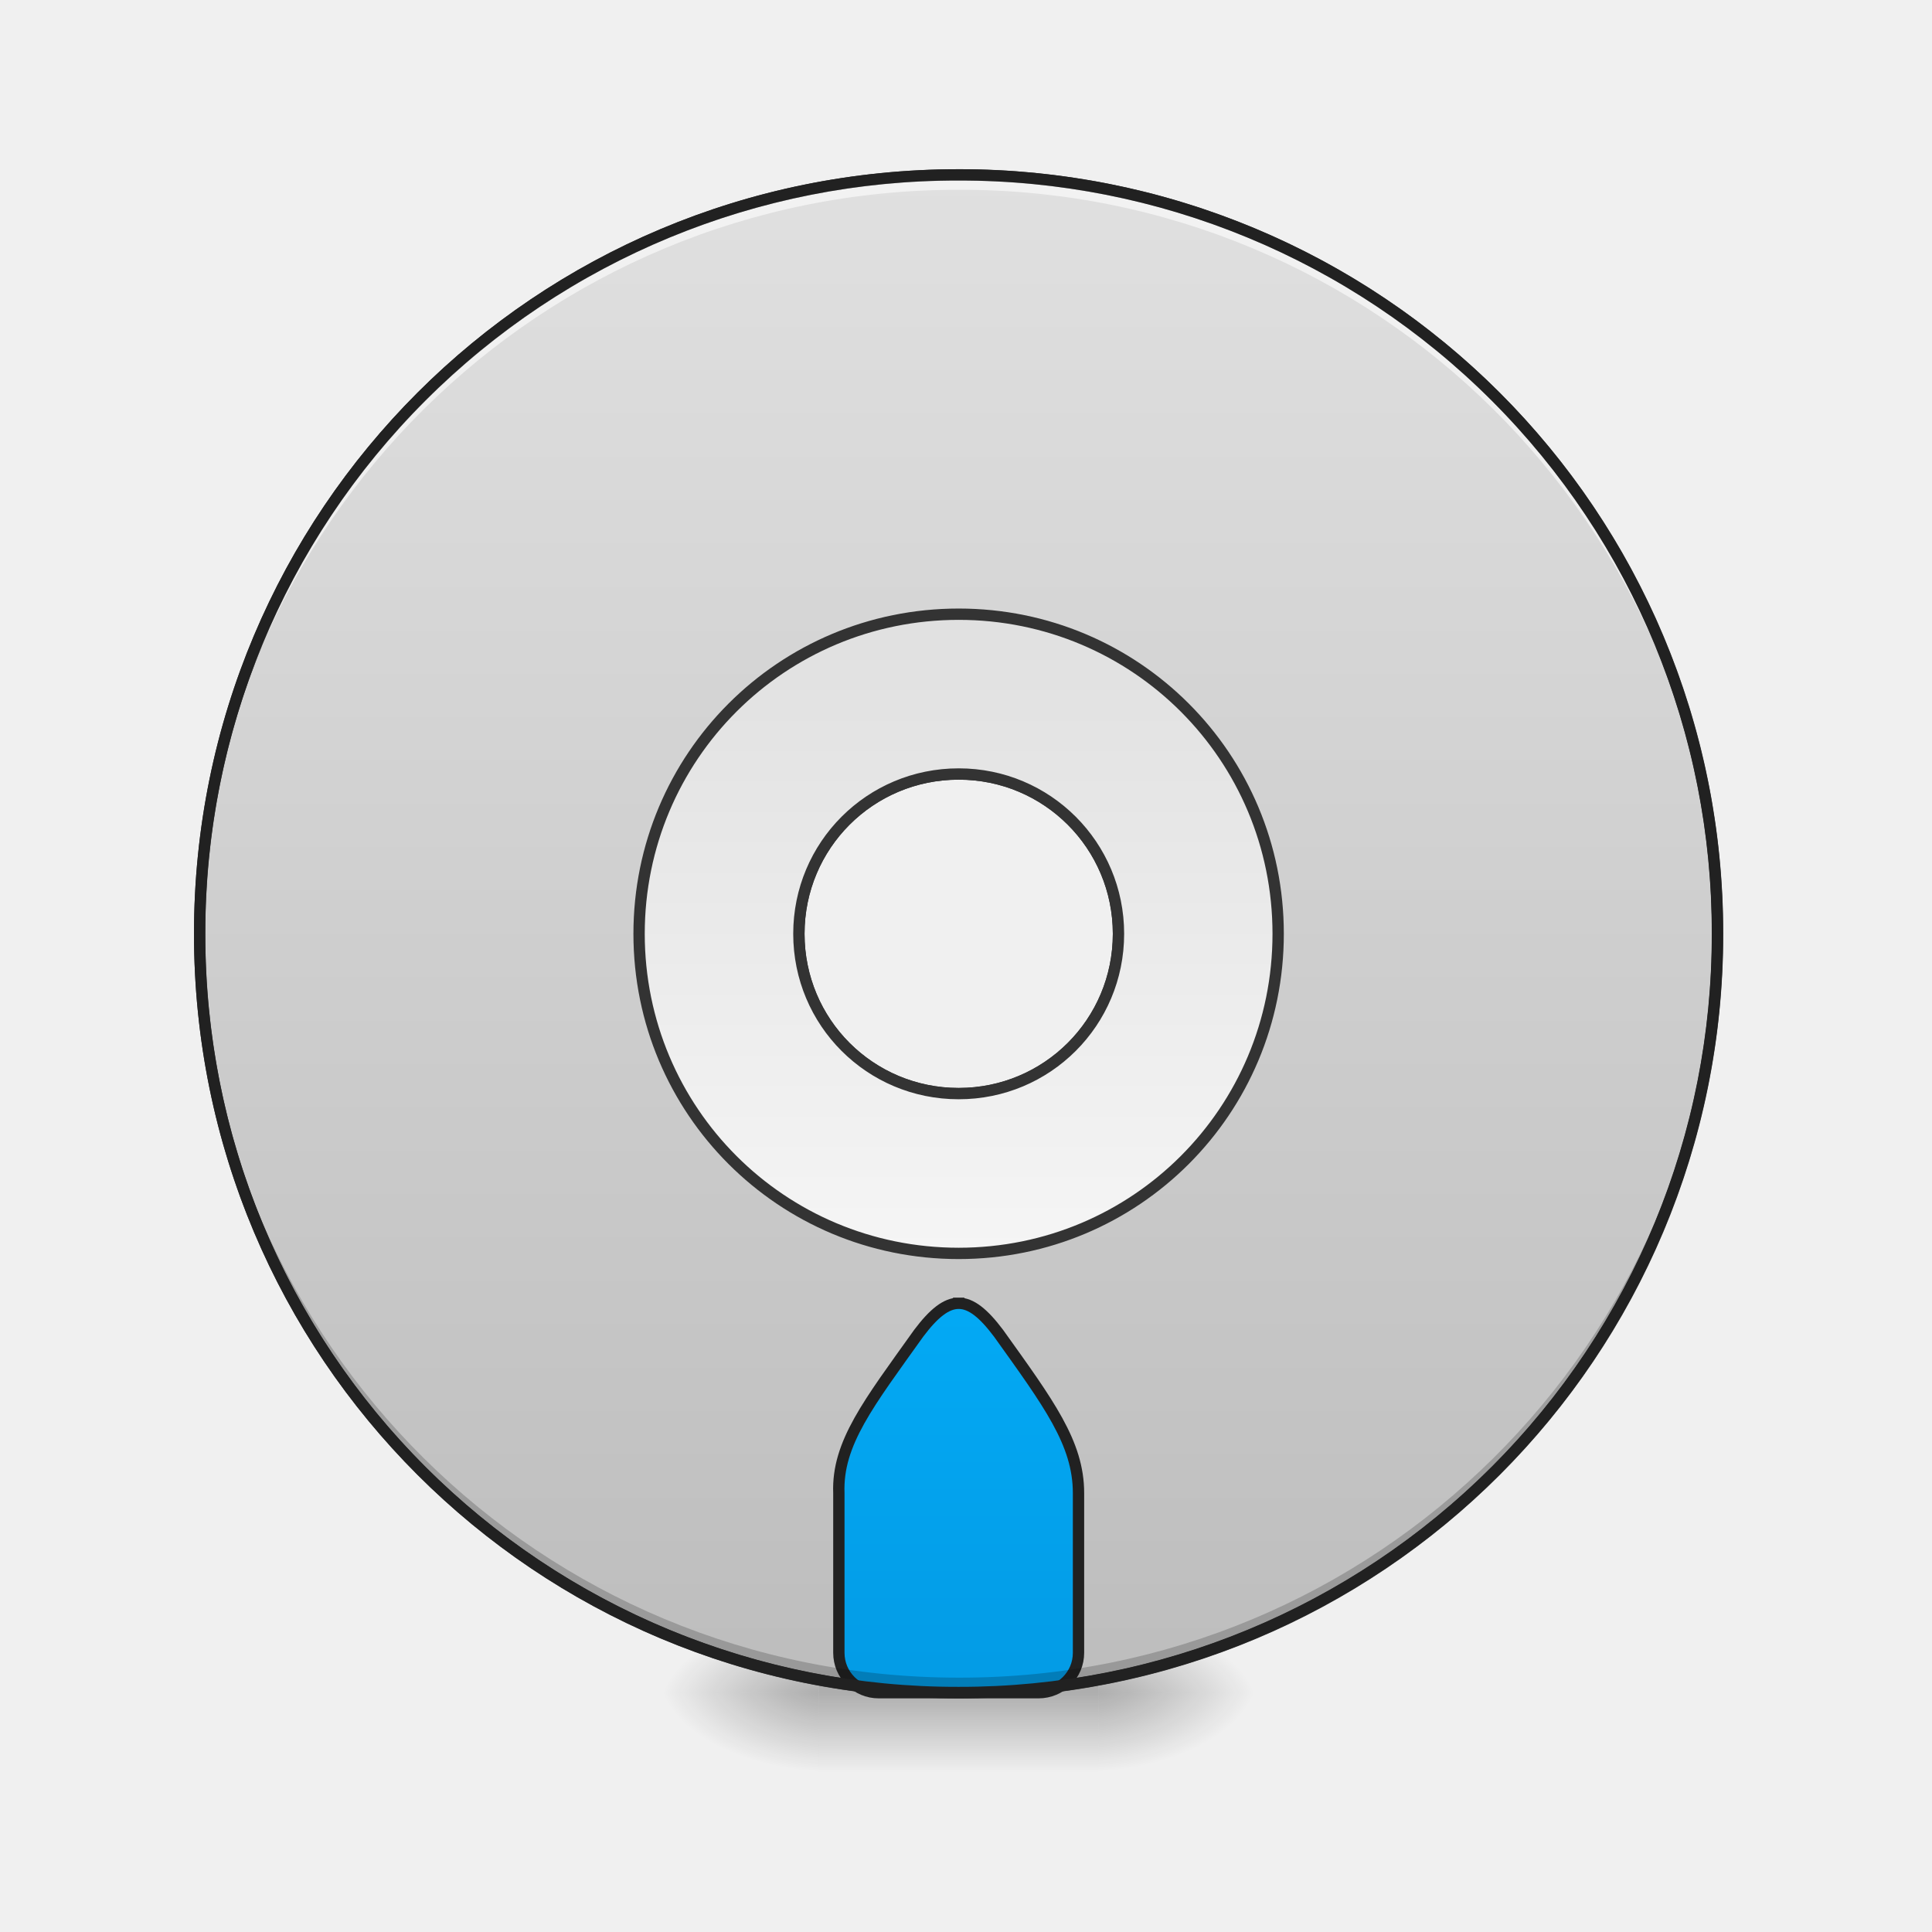
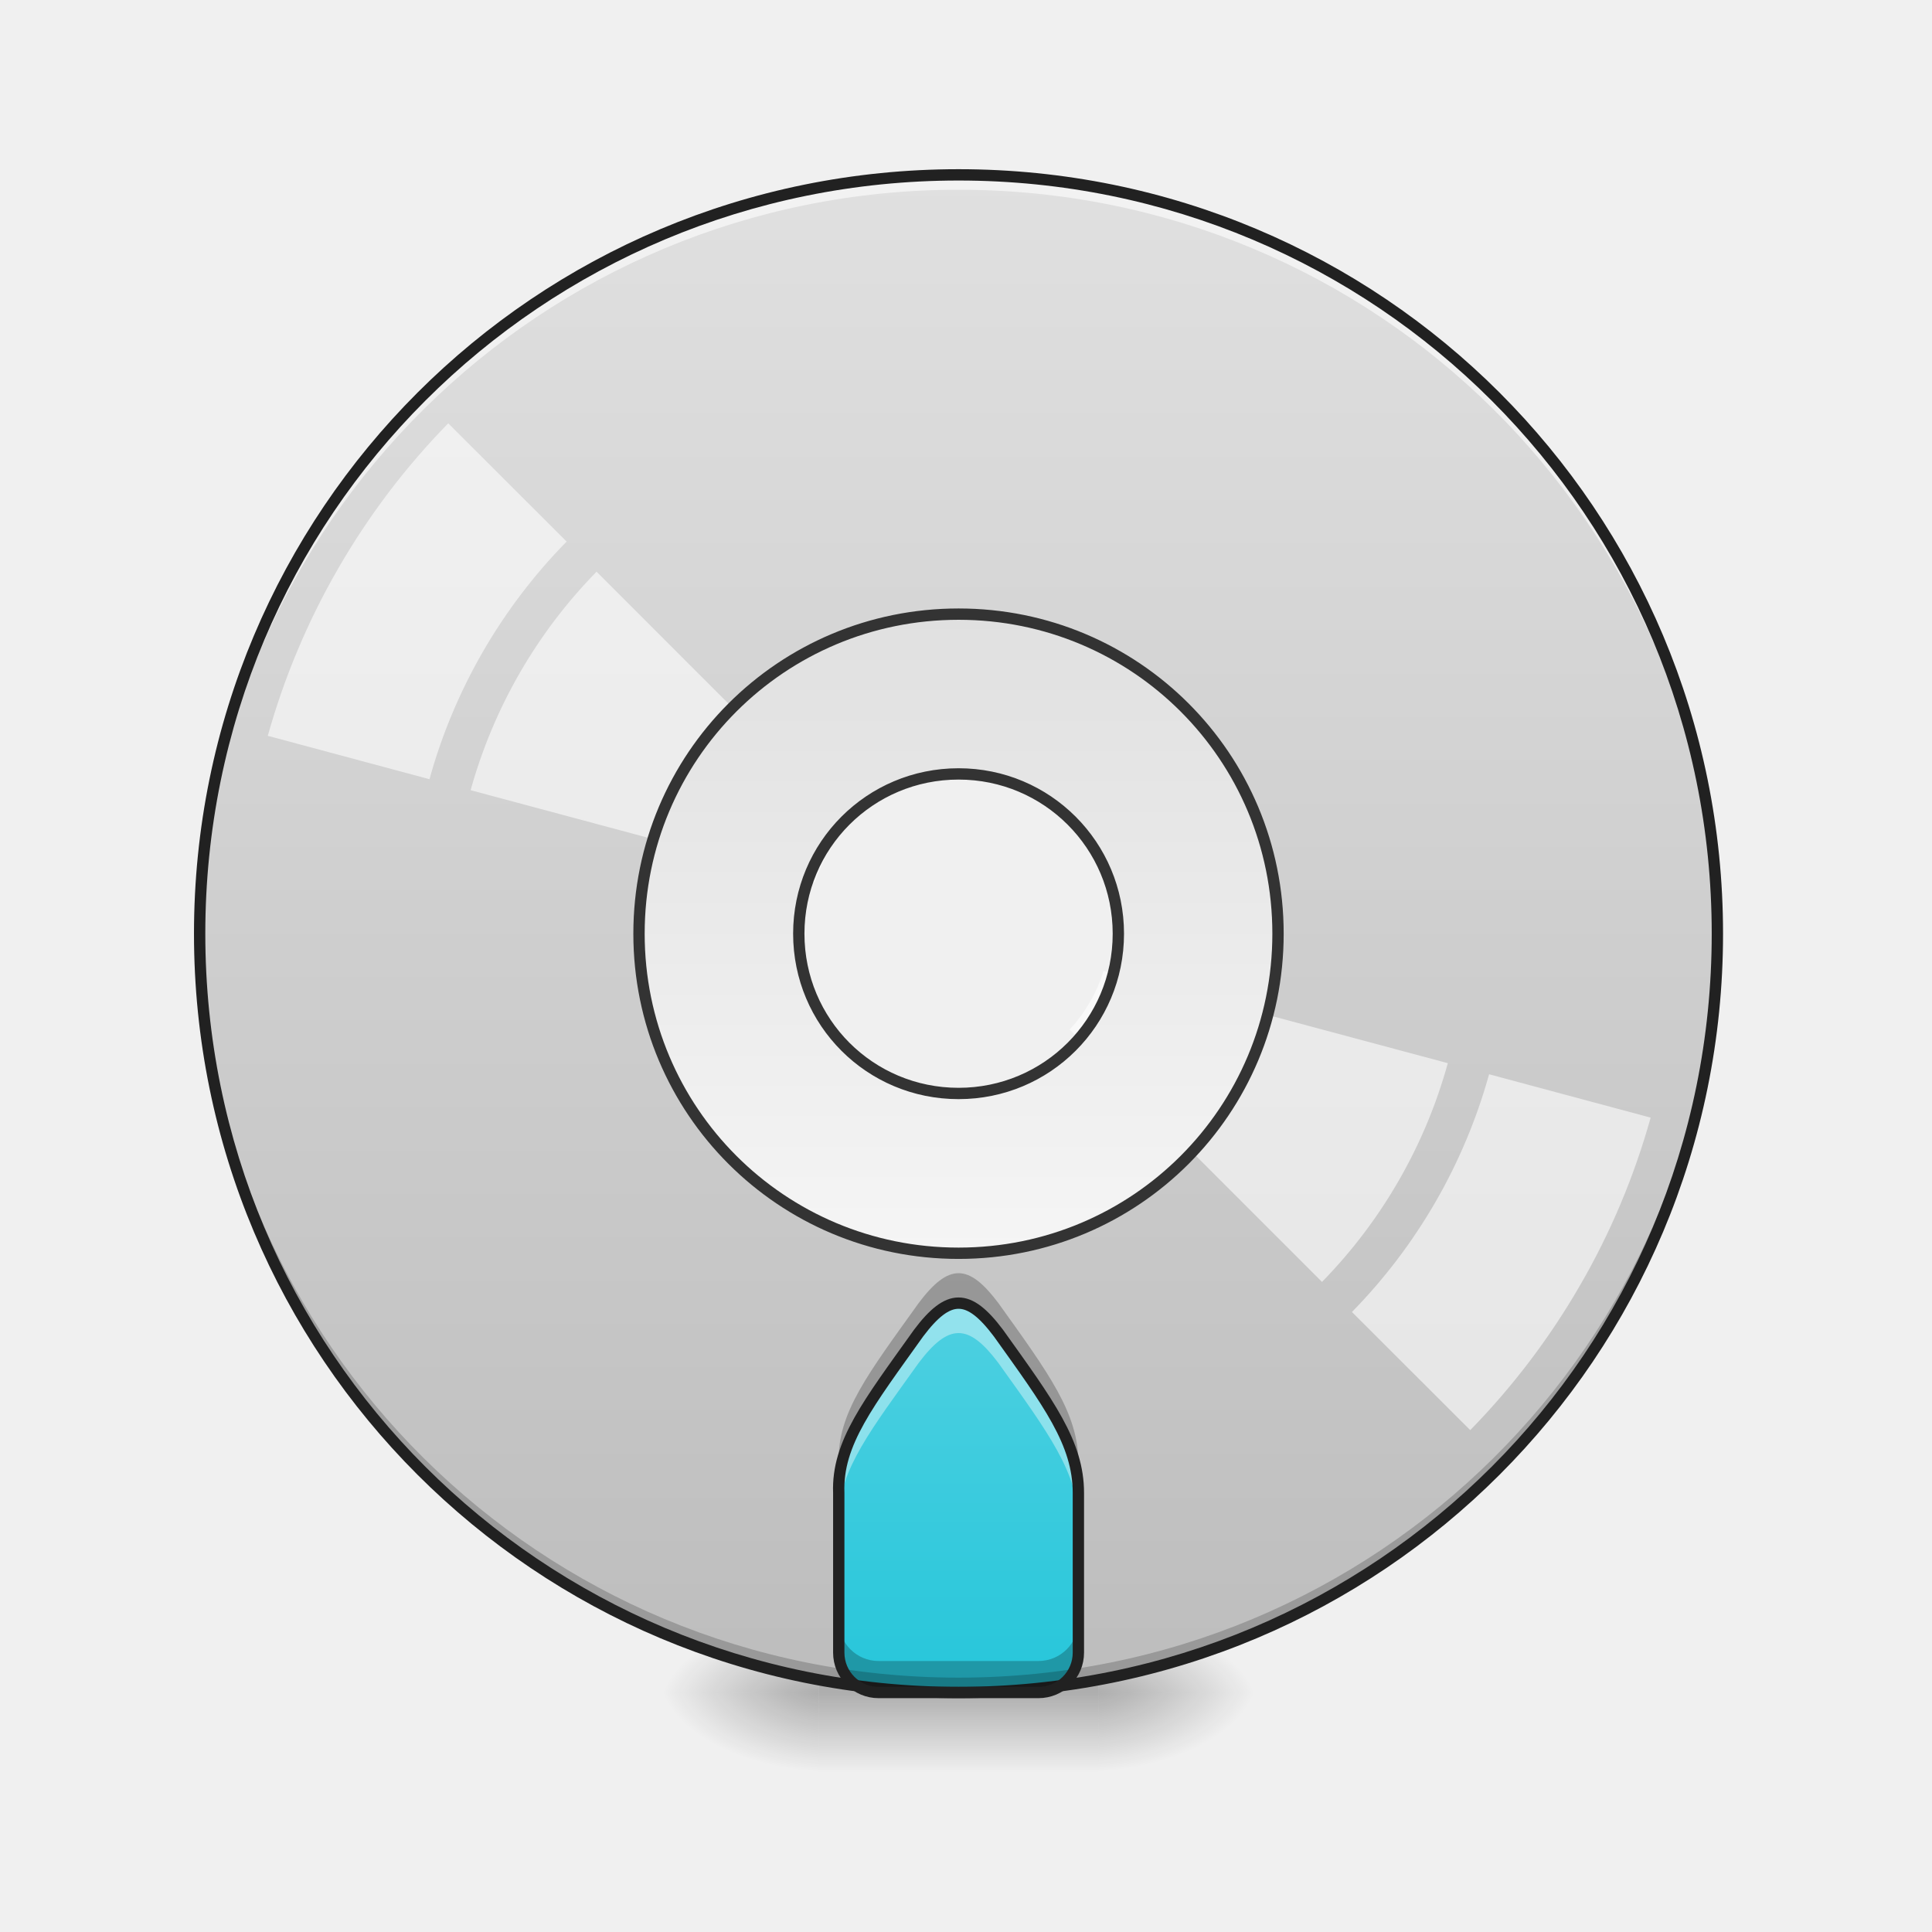
- <svg xmlns="http://www.w3.org/2000/svg" width="64pt" height="64pt" viewBox="0 0 64 64">
+ <svg xmlns="http://www.w3.org/2000/svg" width="64pt" height="64pt" viewBox="0 0 64 64" version="1.1">
  <defs>
-     <radialGradient id="a" gradientUnits="userSpaceOnUse" cx="450.909" cy="189.579" fx="450.909" fy="189.579" r="21.167" gradientTransform="matrix(0 -.15626 -.28128 0 89.046 127.19)">
-       <stop offset="0" stop-opacity=".314" />
-       <stop offset=".222" stop-opacity=".275" />
-       <stop offset="1" stop-opacity="0" />
+     <radialGradient id="radial0" gradientUnits="userSpaceOnUse" cx="450.909" cy="189.579" fx="450.909" fy="189.579" r="21.167" gradientTransform="matrix(0.000000348341,-0.156265,-0.281277,-0.000000203077,89.0463,127.1907)">
+       <stop offset="0" style="stop-color:rgb(0%,0%,0%);stop-opacity:0.314;" />
+       <stop offset="0.222" style="stop-color:rgb(0%,0%,0%);stop-opacity:0.275;" />
+       <stop offset="1" style="stop-color:rgb(0%,0%,0%);stop-opacity:0;" />
    </radialGradient>
-     <radialGradient id="b" gradientUnits="userSpaceOnUse" cx="450.909" cy="189.579" fx="450.909" fy="189.579" r="21.167" gradientTransform="matrix(0 .15626 .28128 0 -25.54 -15.055)">
-       <stop offset="0" stop-opacity=".314" />
-       <stop offset=".222" stop-opacity=".275" />
-       <stop offset="1" stop-opacity="0" />
+     <radialGradient id="radial1" gradientUnits="userSpaceOnUse" cx="450.909" cy="189.579" fx="450.909" fy="189.579" r="21.167" gradientTransform="matrix(-0.000000348341,0.156265,0.281277,0.000000203077,-25.54024,-15.05496)">
+       <stop offset="0" style="stop-color:rgb(0%,0%,0%);stop-opacity:0.314;" />
+       <stop offset="0.222" style="stop-color:rgb(0%,0%,0%);stop-opacity:0.275;" />
+       <stop offset="1" style="stop-color:rgb(0%,0%,0%);stop-opacity:0;" />
    </radialGradient>
-     <radialGradient id="c" gradientUnits="userSpaceOnUse" cx="450.909" cy="189.579" fx="450.909" fy="189.579" r="21.167" gradientTransform="matrix(0 -.15626 .28128 0 -25.54 127.19)">
-       <stop offset="0" stop-opacity=".314" />
-       <stop offset=".222" stop-opacity=".275" />
-       <stop offset="1" stop-opacity="0" />
+     <radialGradient id="radial2" gradientUnits="userSpaceOnUse" cx="450.909" cy="189.579" fx="450.909" fy="189.579" r="21.167" gradientTransform="matrix(-0.000000348341,-0.156265,0.281277,-0.000000203077,-25.54024,127.1907)">
+       <stop offset="0" style="stop-color:rgb(0%,0%,0%);stop-opacity:0.314;" />
+       <stop offset="0.222" style="stop-color:rgb(0%,0%,0%);stop-opacity:0.275;" />
+       <stop offset="1" style="stop-color:rgb(0%,0%,0%);stop-opacity:0;" />
    </radialGradient>
-     <radialGradient id="d" gradientUnits="userSpaceOnUse" cx="450.909" cy="189.579" fx="450.909" fy="189.579" r="21.167" gradientTransform="matrix(0 .15626 -.28128 0 89.046 -15.055)">
-       <stop offset="0" stop-opacity=".314" />
-       <stop offset=".222" stop-opacity=".275" />
-       <stop offset="1" stop-opacity="0" />
+     <radialGradient id="radial3" gradientUnits="userSpaceOnUse" cx="450.909" cy="189.579" fx="450.909" fy="189.579" r="21.167" gradientTransform="matrix(0.000000348341,0.156265,-0.281277,0.000000203077,89.0463,-15.05496)">
+       <stop offset="0" style="stop-color:rgb(0%,0%,0%);stop-opacity:0.314;" />
+       <stop offset="0.222" style="stop-color:rgb(0%,0%,0%);stop-opacity:0.275;" />
+       <stop offset="1" style="stop-color:rgb(0%,0%,0%);stop-opacity:0;" />
    </radialGradient>
-     <linearGradient id="e" gradientUnits="userSpaceOnUse" x1="255.323" y1="233.5" x2="255.323" y2="254.667" gradientTransform="matrix(.02672 0 0 .12501 24.93 26.878)">
-       <stop offset="0" stop-opacity=".275" />
-       <stop offset="1" stop-opacity="0" />
+     <linearGradient id="linear0" gradientUnits="userSpaceOnUse" x1="255.323" y1="233.5" x2="255.323" y2="254.667" gradientTransform="matrix(0.0267201,0,0,0.125012,24.93077,26.87757)">
+       <stop offset="0" style="stop-color:rgb(0%,0%,0%);stop-opacity:0.275;" />
+       <stop offset="1" style="stop-color:rgb(0%,0%,0%);stop-opacity:0;" />
    </linearGradient>
-     <linearGradient id="f" gradientUnits="userSpaceOnUse" x1="254" y1="-168.667" x2="254" y2="233.5" gradientTransform="matrix(3.77953 0 0 3.77953 0 812.598)">
-       <stop offset="0" stop-color="#e0e0e0" />
-       <stop offset="1" stop-color="#bdbdbd" />
+     <linearGradient id="linear1" gradientUnits="userSpaceOnUse" x1="254" y1="-168.667" x2="254" y2="233.5" gradientTransform="matrix(0.125012,0,0,0.125012,0,26.87757)">
+       <stop offset="0" style="stop-color:rgb(87.843%,87.843%,87.843%);stop-opacity:1;" />
+       <stop offset="1" style="stop-color:rgb(74.118%,74.118%,74.118%);stop-opacity:1;" />
    </linearGradient>
-     <linearGradient id="g" gradientUnits="userSpaceOnUse" x1="960" y1="1695.118" x2="960" y2="1315.118">
-       <stop offset="0" stop-color="#039be5" />
-       <stop offset="1" stop-color="#03a9f4" />
+     <linearGradient id="linear2" gradientUnits="userSpaceOnUse" x1="960" y1="1695.118" x2="960" y2="1315.118" gradientTransform="matrix(0.0330761,0,0,0.0330761,0,0)">
+       <stop offset="0" style="stop-color:rgb(14.902%,77.647%,85.49%);stop-opacity:1;" />
+       <stop offset="1" style="stop-color:rgb(30.196%,81.569%,88.235%);stop-opacity:1;" />
    </linearGradient>
-     <linearGradient id="h" gradientUnits="userSpaceOnUse" x1="254" y1="117.083" x2="254" y2="-52.25" gradientTransform="matrix(3.77953 0 0 3.77953 0 812.598)">
-       <stop offset="0" stop-color="#f5f5f5" />
-       <stop offset="1" stop-color="#e0e0e0" />
+     <linearGradient id="linear3" gradientUnits="userSpaceOnUse" x1="254" y1="117.083" x2="254" y2="-52.25" gradientTransform="matrix(3.779528,0,0,3.779528,0,812.5984)">
+       <stop offset="0" style="stop-color:rgb(96.078%,96.078%,96.078%);stop-opacity:1;" />
+       <stop offset="1" style="stop-color:rgb(87.843%,87.843%,87.843%);stop-opacity:1;" />
    </linearGradient>
  </defs>
-   <path d="M36.383 56.066h5.293v-2.644h-5.293zm0 0" fill="url(#a)" />
-   <path d="M27.121 56.066h-5.289v2.649h5.29zm0 0" fill="url(#b)" />
-   <path d="M27.121 56.066h-5.289v-2.644h5.29zm0 0" fill="url(#c)" />
-   <path d="M36.383 56.066h5.293v2.649h-5.293zm0 0" fill="url(#d)" />
-   <path d="M27.121 55.406h9.262v3.309H27.12zm0 0" fill="url(#e)" />
-   <path d="M960.026 175.14c-421.022 0-760.084 338.945-760.084 759.968 0 421.022 339.062 759.966 760.084 759.966 421.023 0 759.967-338.944 759.967-759.966 0-421.023-338.944-759.967-759.967-759.967zm0 599.944c88.575 0 160.025 71.45 160.025 160.024 0 88.692-71.45 160.024-160.025 160.024-88.692 0-160.024-71.332-160.024-160.024 0-88.575 71.332-160.024 160.024-160.024zm0 0" transform="scale(.03308)" fill="url(#f)" stroke-width="11.339" stroke-linecap="round" stroke="#333" />
-   <path d="M960.026 1305.112c-12.518 0-25.036 10.038-40.035 29.997-49.956 70.032-81.843 110.186-79.953 160.024v160.024c0 22.084 17.833 39.917 39.917 39.917h160.024c22.203 0 40.036-17.833 40.036-39.917v-160.024c0-50.074-29.997-89.992-80.071-160.024-14.999-19.959-27.399-29.997-39.918-29.997zm0 0" transform="scale(.03308)" fill="url(#g)" stroke-width="11.339" stroke-linecap="square" stroke-linejoin="bevel" stroke="#212121" />
-   <path d="M31.754 56.066A25.085 25.085 0 0 1 6.614 30.93l.003-.246c.13 13.812 11.293 24.89 25.137 24.89a25.082 25.082 0 0 0 25.137-24.89v.246a25.082 25.082 0 0 1-25.137 25.136zm0 0" fill-opacity=".196" />
-   <path d="M31.754 5.793A25.085 25.085 0 0 0 6.614 30.93l.003.246c.13-13.813 11.293-24.89 25.137-24.89a25.082 25.082 0 0 1 25.137 24.89v-.246A25.082 25.082 0 0 0 31.754 5.793zm0 0" fill="#fff" fill-opacity=".588" />
-   <path d="M31.754 5.605c-14.027 0-25.328 11.297-25.328 25.325 0 14.027 11.3 25.324 25.328 25.324A25.272 25.272 0 0 0 57.078 30.93 25.272 25.272 0 0 0 31.754 5.605zm0 .375a24.892 24.892 0 0 1 24.95 24.95 24.892 24.892 0 0 1-24.95 24.949A24.892 24.892 0 0 1 6.8 30.929 24.892 24.892 0 0 1 31.754 5.98zm0 0" fill="#212121" />
-   <path d="M960.026 615.06c-177.266 0-320.048 142.781-320.048 320.048 0 177.266 142.782 320.048 320.048 320.048 177.267 0 319.93-142.782 319.93-320.048 0-177.267-142.663-320.049-319.93-320.049zm0 160.024c88.575 0 160.025 71.45 160.025 160.024 0 88.692-71.45 160.024-160.025 160.024-88.692 0-160.024-71.332-160.024-160.024 0-88.575 71.332-160.024 160.024-160.024zm0 0" transform="scale(.03308)" fill="url(#h)" stroke-width="11.339" stroke-linecap="round" stroke="#333" />
+   <g id="surface1">
+     <path style=" stroke:none;fill-rule:nonzero;fill:url(#radial0);" d="M 36.383 56.066 L 41.676 56.066 L 41.676 53.422 L 36.383 53.422 Z M 36.383 56.066 " />
+     <path style=" stroke:none;fill-rule:nonzero;fill:url(#radial1);" d="M 27.121 56.066 L 21.832 56.066 L 21.832 58.715 L 27.121 58.715 Z M 27.121 56.066 " />
+     <path style=" stroke:none;fill-rule:nonzero;fill:url(#radial2);" d="M 27.121 56.066 L 21.832 56.066 L 21.832 53.422 L 27.121 53.422 Z M 27.121 56.066 " />
+     <path style=" stroke:none;fill-rule:nonzero;fill:url(#radial3);" d="M 36.383 56.066 L 41.676 56.066 L 41.676 58.715 L 36.383 58.715 Z M 36.383 56.066 " />
+     <path style=" stroke:none;fill-rule:nonzero;fill:url(#linear0);" d="M 27.121 55.406 L 36.383 55.406 L 36.383 58.715 L 27.121 58.715 Z M 27.121 55.406 " />
+     <path style=" stroke:none;fill-rule:nonzero;fill:url(#linear1);" d="M 31.754 5.793 C 17.828 5.793 6.613 17.004 6.613 30.93 C 6.613 44.855 17.828 56.066 31.754 56.066 C 45.68 56.066 56.891 44.855 56.891 30.93 C 56.891 17.004 45.68 5.793 31.754 5.793 Z M 31.754 25.637 C 34.684 25.637 37.047 28 37.047 30.93 C 37.047 33.863 34.684 36.223 31.754 36.223 C 28.82 36.223 26.461 33.863 26.461 30.93 C 26.461 28 28.82 25.637 31.754 25.637 Z M 31.754 25.637 " />
+     <path style=" stroke:none;fill-rule:nonzero;fill:url(#linear2);" d="M 31.754 43.168 C 31.34 43.168 30.926 43.5 30.43 44.16 C 28.777 46.477 27.723 47.805 27.785 49.453 L 27.785 54.746 C 27.785 55.477 28.375 56.066 29.105 56.066 L 34.398 56.066 C 35.133 56.066 35.723 55.477 35.723 54.746 L 35.723 49.453 C 35.723 47.797 34.73 46.477 33.074 44.16 C 32.578 43.5 32.168 43.168 31.754 43.168 Z M 31.754 43.168 " />
+     <path style=" stroke:none;fill-rule:nonzero;fill:rgb(0%,0%,0%);fill-opacity:0.196;" d="M 31.754 56.066 C 17.828 56.066 6.613 44.855 6.613 30.93 C 6.613 30.848 6.617 30.766 6.617 30.684 C 6.746 44.496 17.91 55.574 31.754 55.574 C 45.598 55.574 56.758 44.496 56.891 30.684 C 56.891 30.766 56.891 30.848 56.891 30.93 C 56.891 44.855 45.68 56.066 31.754 56.066 Z M 31.754 56.066 " />
+     <path style=" stroke:none;fill-rule:nonzero;fill:rgb(100%,100%,100%);fill-opacity:0.588;" d="M 31.754 5.793 C 17.828 5.793 6.613 17.004 6.613 30.93 C 6.613 31.012 6.617 31.094 6.617 31.176 C 6.746 17.363 17.91 6.285 31.754 6.285 C 45.598 6.285 56.758 17.363 56.891 31.176 C 56.891 31.094 56.891 31.012 56.891 30.93 C 56.891 17.004 45.68 5.793 31.754 5.793 Z M 31.754 5.793 " />
+     <path style=" stroke:none;fill-rule:nonzero;fill:rgb(12.941%,12.941%,12.941%);fill-opacity:1;" d="M 31.754 5.605 C 17.727 5.605 6.426 16.902 6.426 30.93 C 6.426 44.957 17.727 56.254 31.754 56.254 C 45.781 56.254 57.078 44.957 57.078 30.93 C 57.078 16.902 45.781 5.605 31.754 5.605 Z M 31.754 5.98 C 45.578 5.98 56.703 17.105 56.703 30.93 C 56.703 44.754 45.578 55.879 31.754 55.879 C 17.926 55.879 6.801 44.754 6.801 30.93 C 6.801 17.105 17.926 5.98 31.754 5.98 Z M 31.754 5.98 " />
+     <path style=" stroke:none;fill-rule:nonzero;fill:rgb(100%,100%,100%);fill-opacity:0.588;" d="M 14.848 14.023 C 13.438 15.465 12.215 17.078 11.207 18.824 C 10.199 20.57 9.414 22.434 8.871 24.375 L 14.227 25.812 C 15.047 22.848 16.613 20.137 18.77 17.941 Z M 19.762 18.938 C 17.781 20.961 16.348 23.449 15.59 26.176 L 26.996 29.234 C 27.219 28.512 27.602 27.848 28.113 27.293 Z M 36.555 32.164 C 36.445 32.523 36.293 32.871 36.102 33.199 C 35.914 33.523 35.691 33.828 35.434 34.105 L 43.793 42.465 C 45.773 40.441 47.207 37.949 47.961 35.219 Z M 49.328 35.586 C 48.504 38.551 46.941 41.262 44.785 43.461 L 48.703 47.375 C 50.113 45.934 51.336 44.32 52.344 42.574 C 53.355 40.828 54.137 38.965 54.68 37.023 Z M 49.328 35.586 " />
+     <path style="fill-rule:nonzero;fill:url(#linear3);stroke-width:11.339;stroke-linecap:round;stroke-linejoin:miter;stroke:rgb(20%,20%,20%);stroke-opacity:1;stroke-miterlimit:4;" d="M 960.026 615.059 C 782.76 615.059 639.978 757.841 639.978 935.108 C 639.978 1112.374 782.76 1255.156 960.026 1255.156 C 1137.293 1255.156 1279.957 1112.374 1279.957 935.108 C 1279.957 757.841 1137.293 615.059 960.026 615.059 Z M 960.026 775.084 C 1048.601 775.084 1120.051 846.533 1120.051 935.108 C 1120.051 1023.8 1048.601 1095.132 960.026 1095.132 C 871.334 1095.132 800.002 1023.8 800.002 935.108 C 800.002 846.533 871.334 775.084 960.026 775.084 Z M 960.026 775.084 " transform="matrix(0.0330761,0,0,0.0330761,0,0)" />
+     <path style=" stroke:none;fill-rule:nonzero;fill:rgb(100%,100%,100%);fill-opacity:0.392;" d="M 31.754 43.168 C 31.34 43.168 30.926 43.5 30.43 44.16 C 28.777 46.477 27.723 47.805 27.785 49.453 L 27.785 50.195 C 27.832 48.66 28.859 47.348 30.43 45.152 C 30.926 44.492 31.34 44.16 31.754 44.16 C 32.168 44.16 32.578 44.492 33.074 45.152 C 34.73 47.469 35.723 48.789 35.723 50.445 L 35.723 49.453 C 35.723 47.797 34.73 46.477 33.074 44.16 C 32.578 43.5 32.168 43.168 31.754 43.168 Z M 31.754 43.168 " />
+     <path style=" stroke:none;fill-rule:nonzero;fill:rgb(0%,0%,0%);fill-opacity:0.235;" d="M 27.785 49.203 C 27.781 49.285 27.781 49.367 27.785 49.453 Z M 27.785 53.699 L 27.785 54.746 C 27.785 55.477 28.375 56.066 29.105 56.066 L 34.398 56.066 C 35.133 56.066 35.723 55.477 35.723 54.746 L 35.723 53.699 C 35.723 54.434 35.133 55.023 34.398 55.023 L 29.105 55.023 C 28.375 55.023 27.785 54.434 27.785 53.699 Z M 27.785 53.699 " />
+     <path style=" stroke:none;fill-rule:nonzero;fill:rgb(0%,0%,0%);fill-opacity:0.235;" d="M 31.754 42.176 C 31.34 42.176 30.926 42.508 30.43 43.168 C 28.777 45.484 27.723 46.812 27.785 48.461 L 27.785 49.203 C 27.832 47.668 28.859 46.355 30.43 44.16 C 30.926 43.5 31.34 43.168 31.754 43.168 C 32.168 43.168 32.578 43.5 33.074 44.16 C 34.73 46.477 35.723 47.797 35.723 49.453 L 35.723 48.461 C 35.723 46.805 34.73 45.484 33.074 43.168 C 32.578 42.508 32.168 42.176 31.754 42.176 Z M 31.754 42.176 " />
+     <path style="fill:none;stroke-width:11.339;stroke-linecap:square;stroke-linejoin:bevel;stroke:rgb(12.941%,12.941%,12.941%);stroke-opacity:1;stroke-miterlimit:4;" d="M 960.026 1305.112 C 947.508 1305.112 934.99 1315.15 919.991 1335.109 C 870.035 1405.141 838.148 1445.295 840.038 1495.133 L 840.038 1655.157 C 840.038 1677.241 857.871 1695.074 879.955 1695.074 L 1039.979 1695.074 C 1062.182 1695.074 1080.015 1677.241 1080.015 1655.157 L 1080.015 1495.133 C 1080.015 1445.059 1050.018 1405.141 999.944 1335.109 C 984.945 1315.15 972.545 1305.112 960.026 1305.112 Z M 960.026 1305.112 " transform="matrix(0.0330761,0,0,0.0330761,0,0)" />
+   </g>
</svg>
